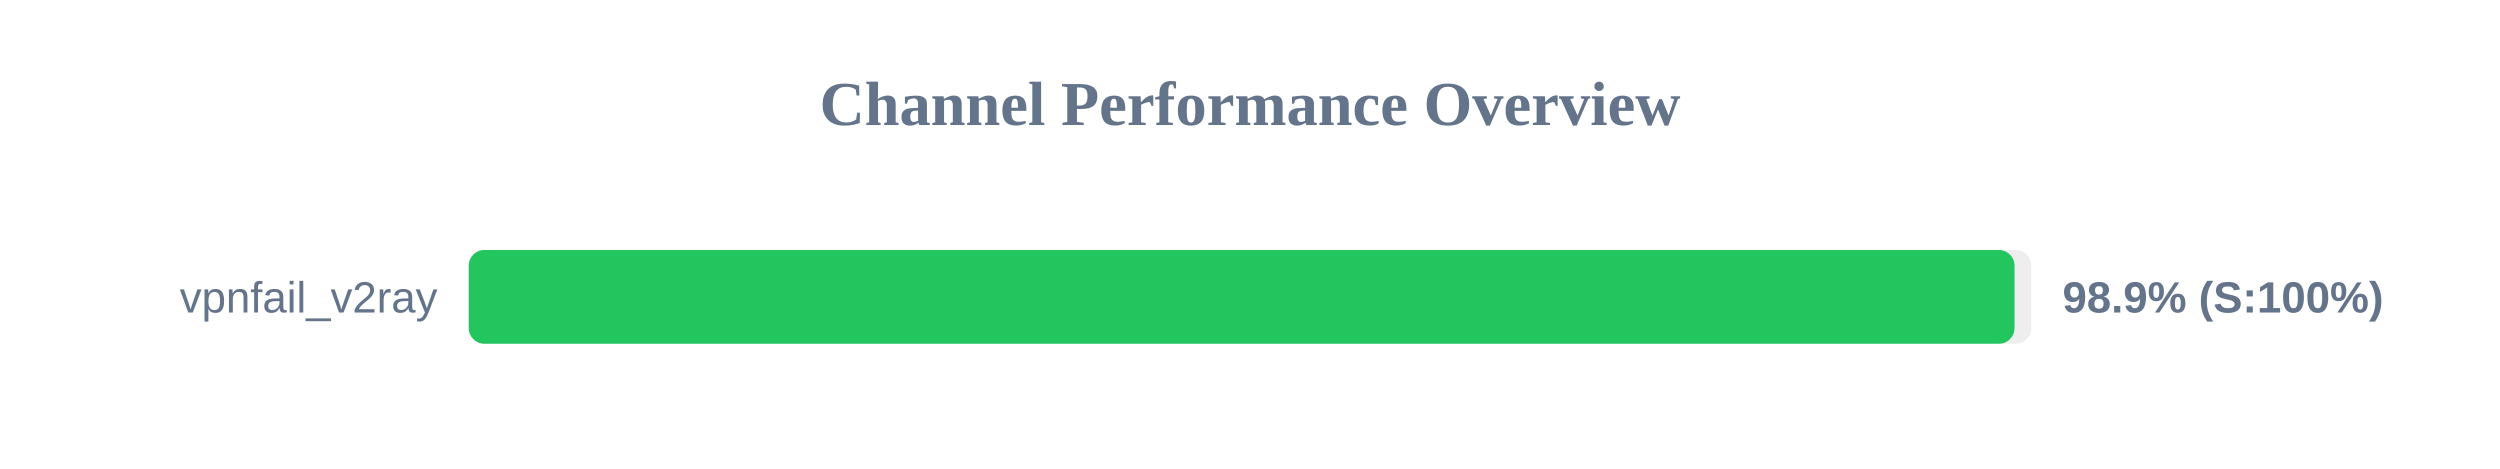
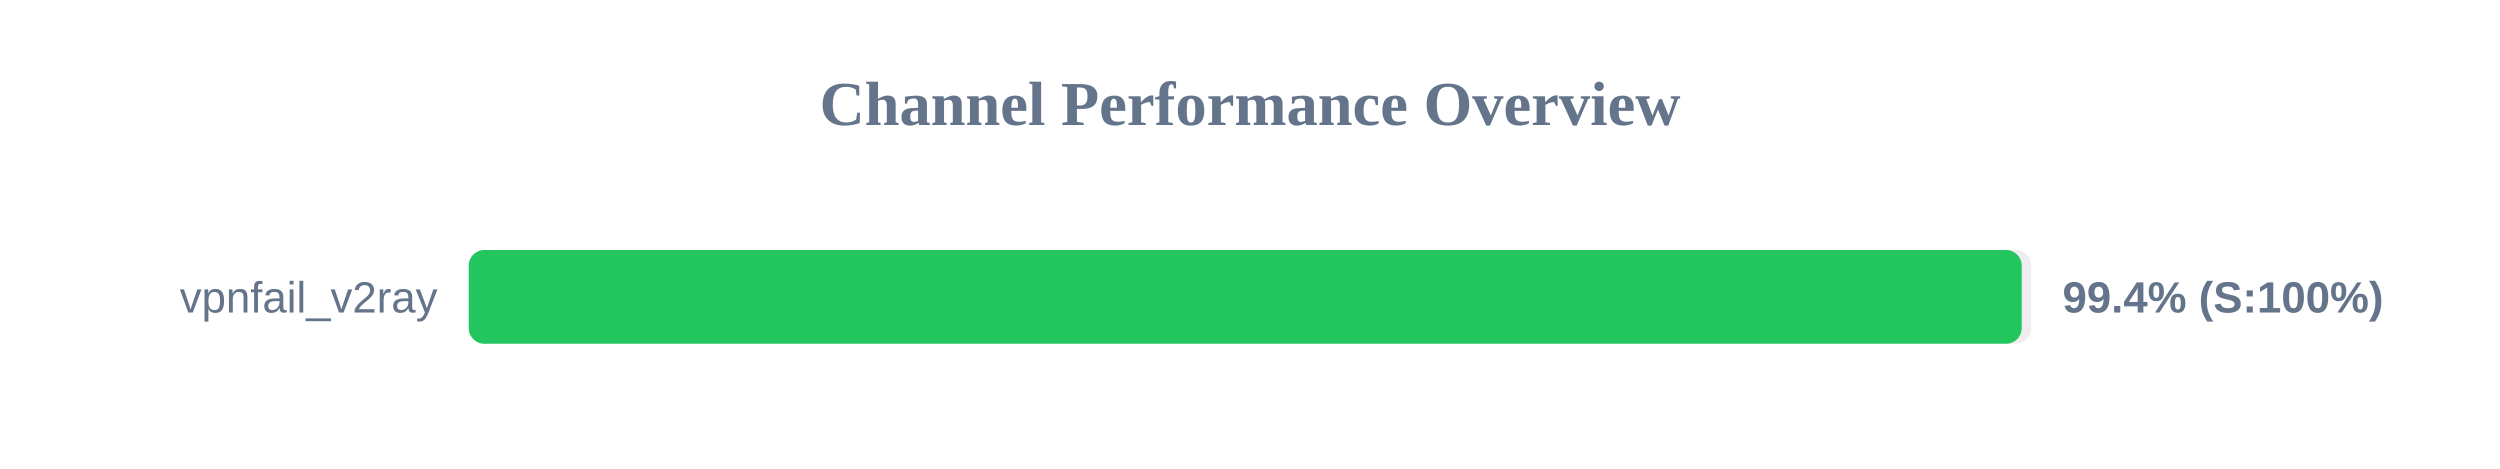
<svg xmlns="http://www.w3.org/2000/svg" width="800" height="150" version="1.1">
  <style>
        .row { font: 14px Arial; fill: #64748b; }
        .score { font: bold 14px Arial; fill: #64748b; }
    </style>
  <text x="400" y="40" text-anchor="middle" font-size="20px" font-weight="bold" fill="#64748b">Channel Performance Overview</text>
  <rect x="150" y="80" width="500" height="30" fill="#eee" rx="5" />
-   <rect x="150" y="80" width="494.65" height="30" fill="#22c55e" rx="5" />
+   <rect x="150" y="80" width="496.95" height="30" fill="#22c55e" rx="5" />
  <text x="140" y="100" text-anchor="end" class="row">vpnfail_v2ray</text>
-   <text x="660" y="100" text-anchor="start" class="score">98.9% (S:100%)</text>
+   <text x="660" y="100" text-anchor="start" class="score">99.4% (S:100%)</text>
</svg>
